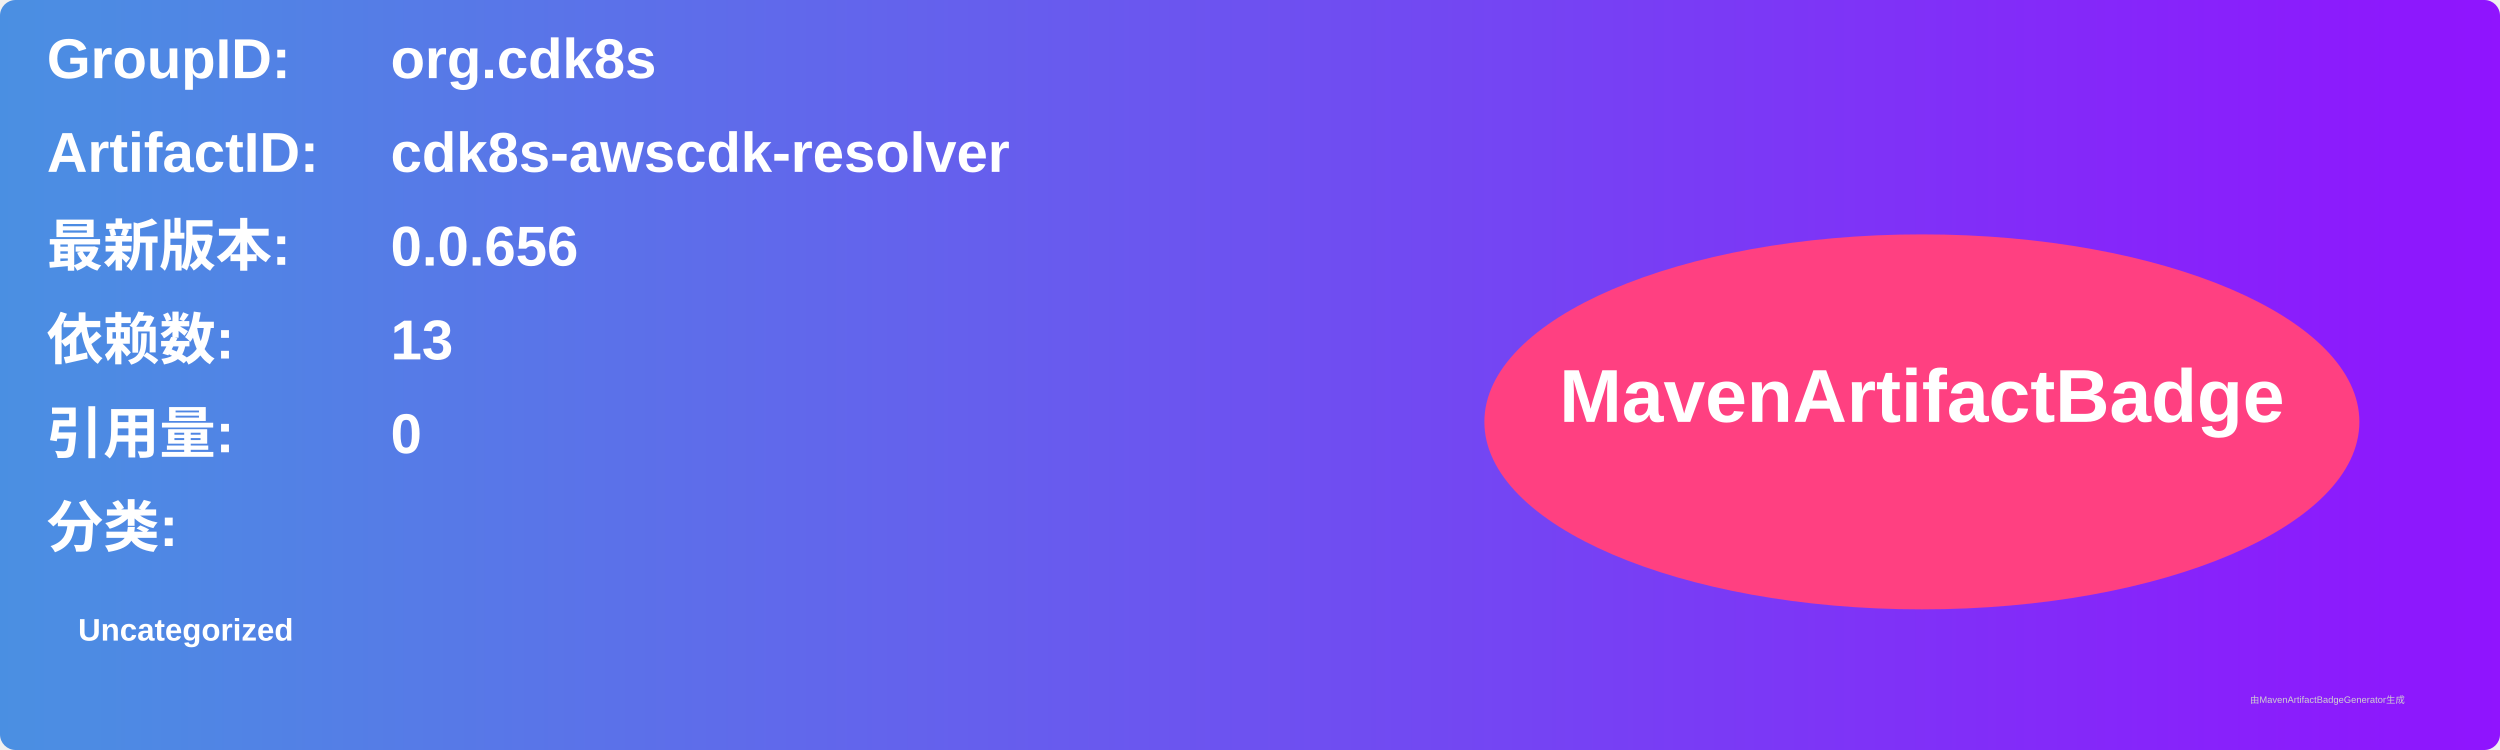
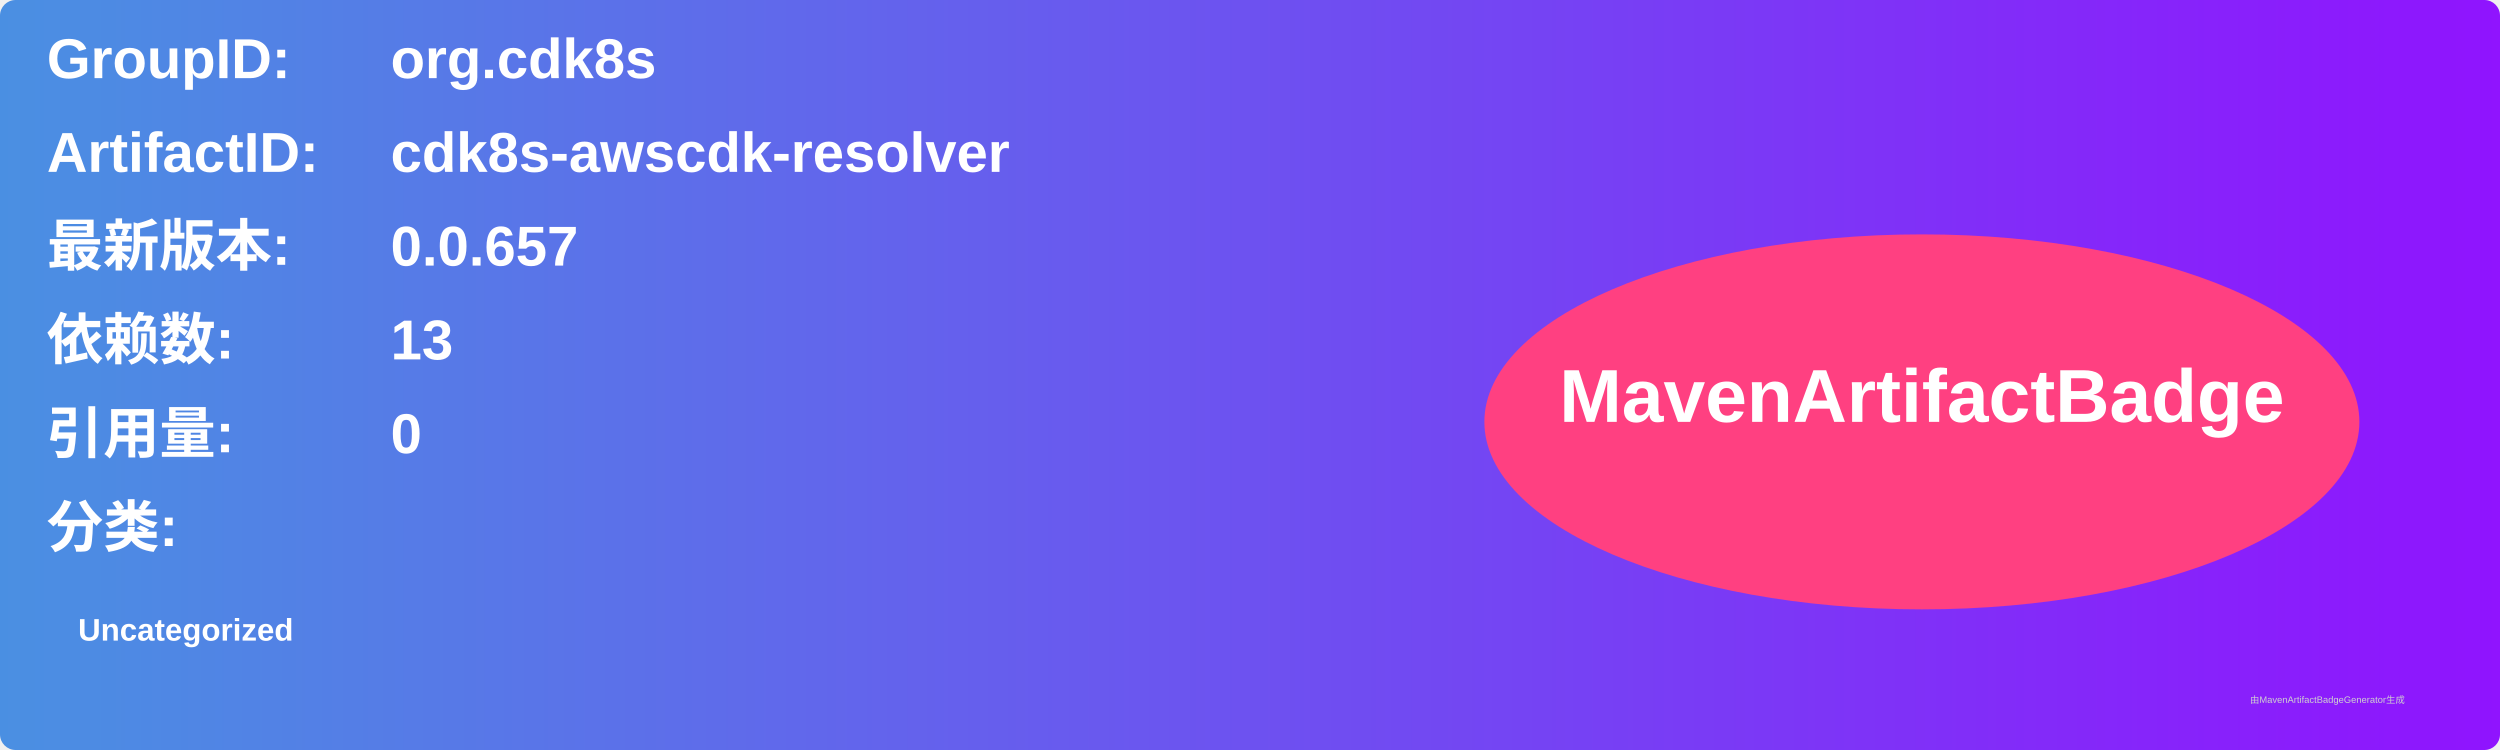
<svg xmlns="http://www.w3.org/2000/svg" width="800" height="240" viewBox="0 0 800 240">
  <linearGradient id="grad" x1="0%" y1="0%" x2="100%" y2="0%">
    <stop offset="0%" stop-color="#4a90e2" />
    <stop offset="100%" stop-color="#9013fe" />
  </linearGradient>
  <rect width="100%" height="100%" rx="5" ry="5" fill="url(#grad)" />
  <g transform="translate(15, 15)">
    <text x="0" y="10" font-family="Arial" font-size="18" fill="white" font-weight="bold" width="260">GroupID:</text>
    <text x="110" y="10" font-family="Arial" font-size="18" fill="white" font-weight="bold" width="460">org.cdk8s</text>
    <text x="0" y="40" font-family="Arial" font-size="18" fill="white" font-weight="bold" width="260">ArtifactID:</text>
    <text x="110" y="40" font-family="Arial" font-size="18" fill="white" font-weight="bold" width="460">cdk8s-awscdk-resolver</text>
    <text x="0" y="70" font-family="Arial" font-size="18" fill="white" font-weight="bold">最新版本:</text>
    <text x="110" y="70" font-family="Arial" font-size="18" fill="white" font-weight="bold">
-       <tspan font-weight="bold">0.0.656</tspan>
+       <tspan font-weight="bold">0.0.657</tspan>
    </text>
    <text x="0" y="100" font-family="Arial" font-size="18" fill="white" font-weight="bold">依赖数: </text>
    <text x="110" y="100" font-family="Arial" font-size="18" fill="white">
      <tspan font-weight="bold">13</tspan>
    </text>
    <text x="0" y="130" font-family="Arial" font-size="18" fill="white" font-weight="bold">引用量: </text>
    <text x="110" y="130" font-family="Arial" font-size="18" fill="white">
      <tspan font-weight="bold">0</tspan>
    </text>
    <text x="0" y="160" font-family="Arial" font-size="18" fill="white" font-weight="bold">分类:</text>
    <text x="10" y="190" font-family="Arial" font-size="10" fill="white">
      <tspan font-weight="bold">Uncategorized</tspan>
    </text>
    <ellipse cx="600" cy="120" rx="140" ry="60" fill="#ff4081" />
    <text x="600" y="120" text-anchor="middle" font-family="Arial" font-size="24" fill="white" font-weight="bold">MavenArtifactBadge</text>
  </g>
  <text x="720" y="225" font-family="Arial" font-size="3" fill="#d0d0d0">由MavenArtifactBadgeGenerator生成</text>
</svg>
